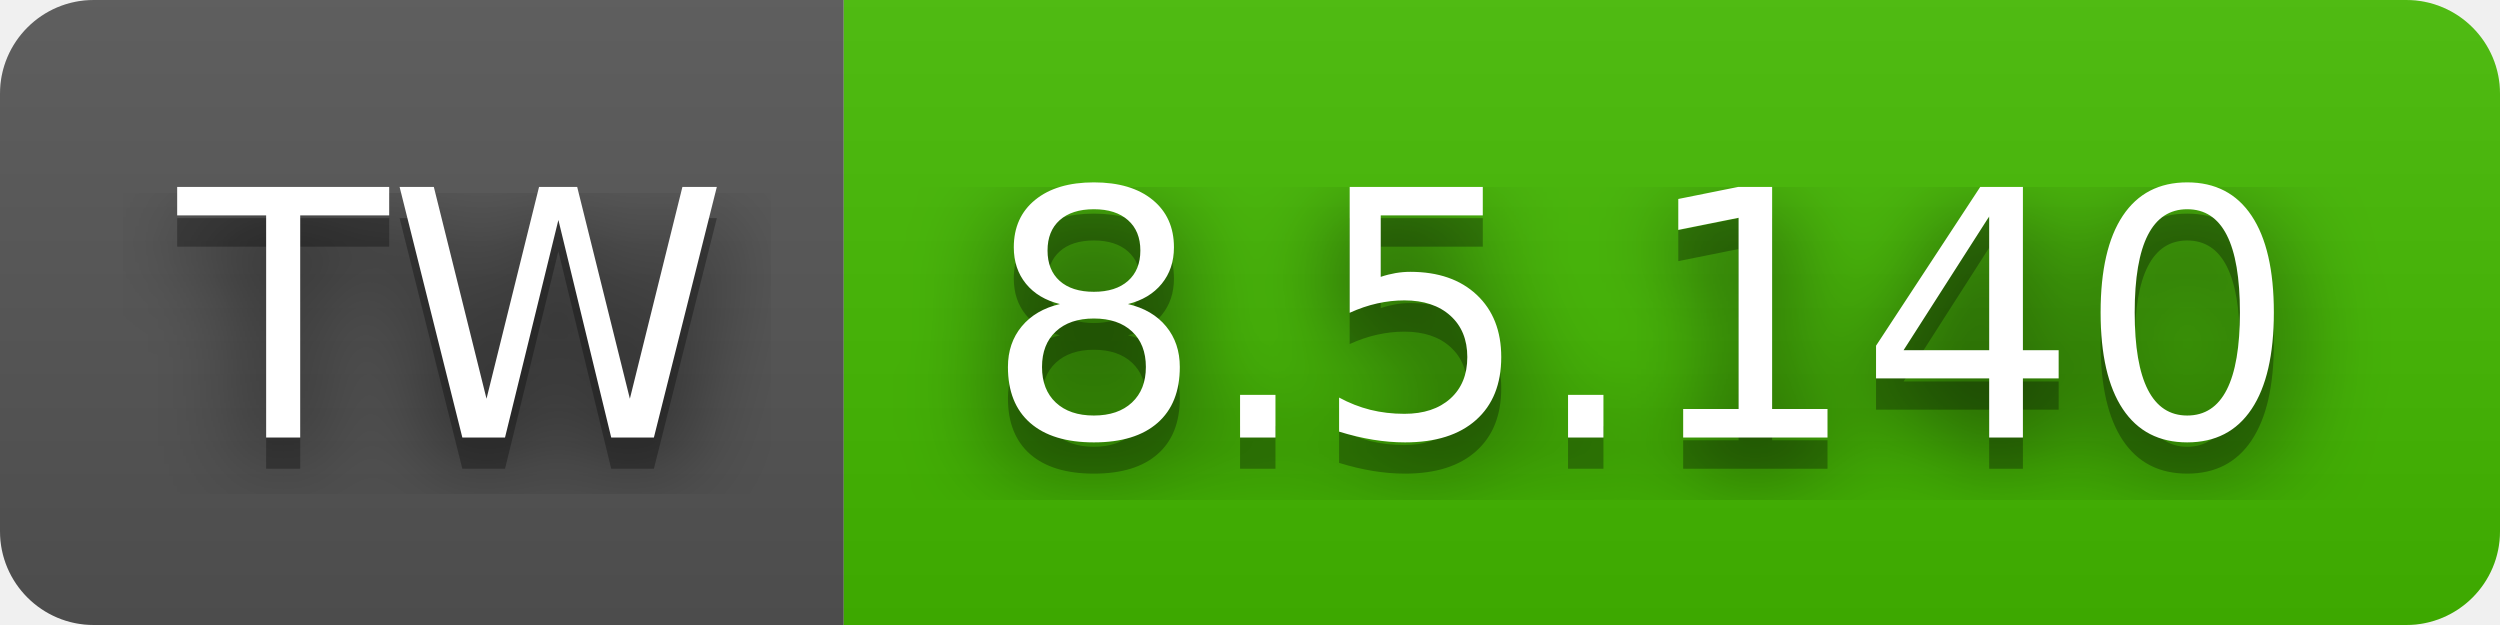
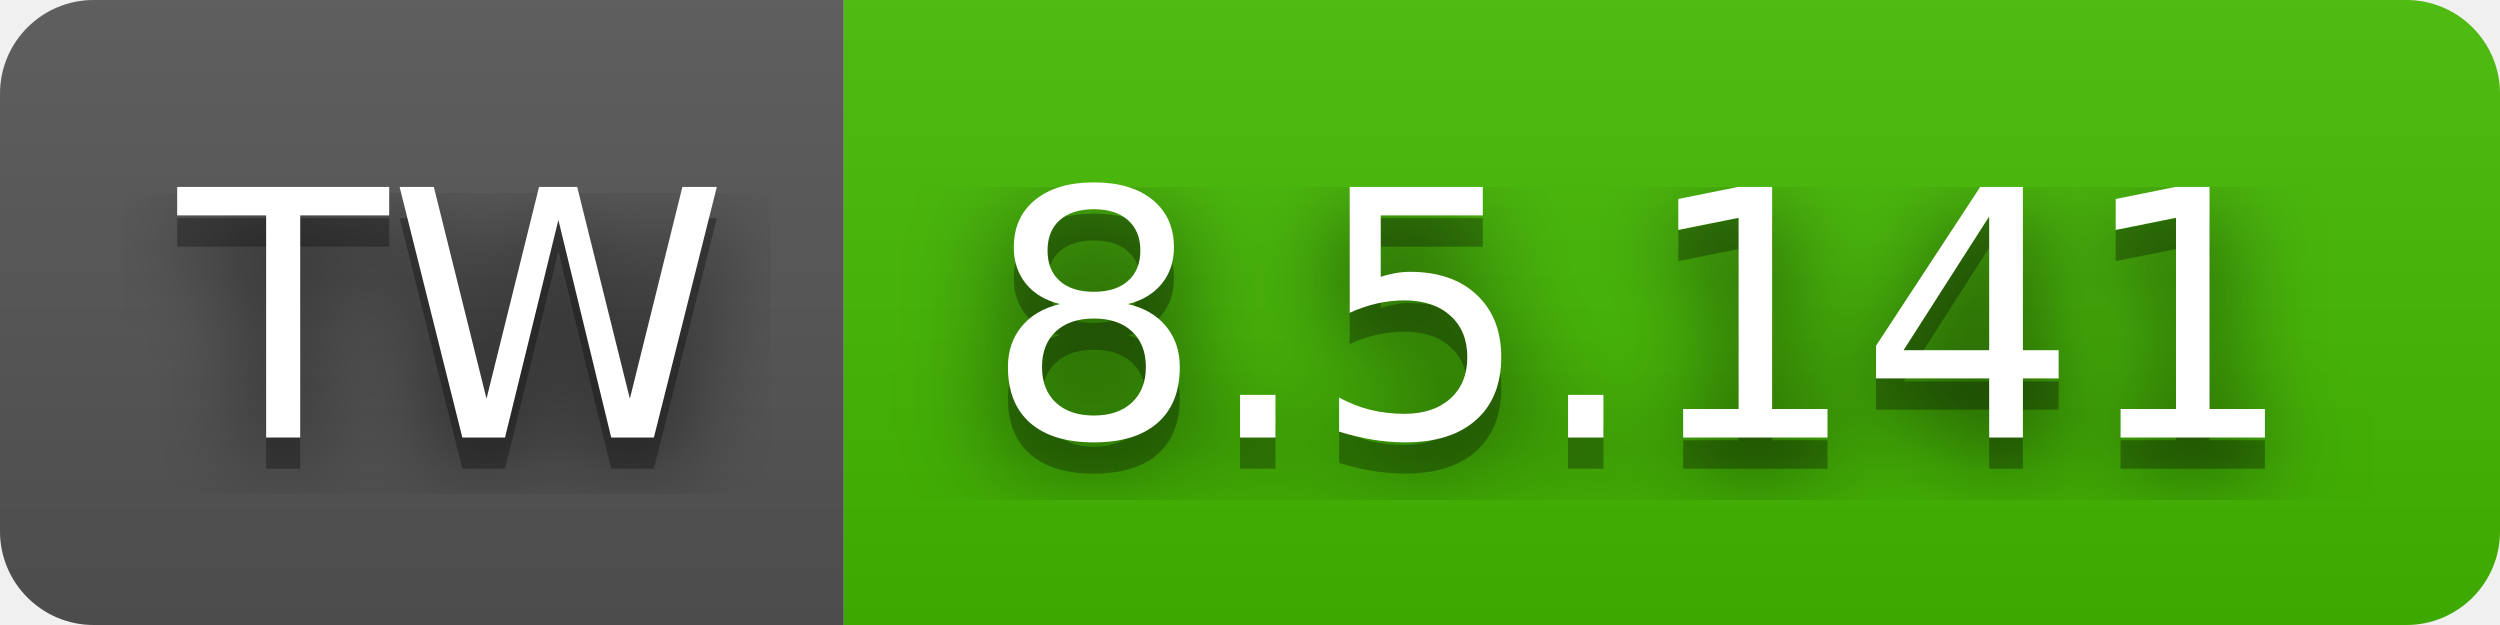
- <svg xmlns="http://www.w3.org/2000/svg" width="80" height="20" role="img" aria-label="TW: 8.5.140">
+ <svg xmlns="http://www.w3.org/2000/svg" width="80" height="20" role="img" aria-label="TW: 8.5.141">
  <filter id="blur">
    <feGaussianBlur stdDeviation="16" />
  </filter>
  <linearGradient id="s" x2="0" y2="100%">
    <stop offset="0" stop-color="#bbb" stop-opacity=".1" />
    <stop offset="1" stop-opacity=".1" />
  </linearGradient>
  <clipPath id="r">
    <rect width="80" height="20" rx="3" />
  </clipPath>
  <g clip-path="url(#r)">
    <rect width="27" height="20" fill="#555" />
    <rect x="27" width="53" height="20" fill="#4b0" />
    <rect width="80" height="20" fill="url(#s)" />
  </g>
  <g fill="#fff" text-anchor="middle" font-family="Verdana,Geneva,DejaVu Sans,sans-serif" text-rendering="geometricPrecision" font-size="110">
    <g transform="scale(.1)">
      <g aria-hidden="true" fill="#010101">
        <text x="145" y="150" fill-opacity=".8" filter="url(#blur)" textLength="170">TW</text>
        <text x="145" y="150" fill-opacity=".3" textLength="170">TW</text>
      </g>
      <text x="145" y="140" textLength="170">TW</text>
    </g>
    <g transform="scale(.1)">
      <g aria-hidden="true" fill="#010101">
-         <text x="525" y="150" fill-opacity=".8" filter="url(#blur)" textLength="430">8.5.140</text>
-         <text x="525" y="150" fill-opacity=".3" textLength="430">8.5.140</text>
+         <text x="525" y="150" fill-opacity=".8" filter="url(#blur)" textLength="430">8.5.141</text>
+         <text x="525" y="150" fill-opacity=".3" textLength="430">8.5.141</text>
      </g>
-       <text x="525" y="140" textLength="430">8.5.140</text>
+       <text x="525" y="140" textLength="430">8.5.141</text>
    </g>
  </g>
</svg>
